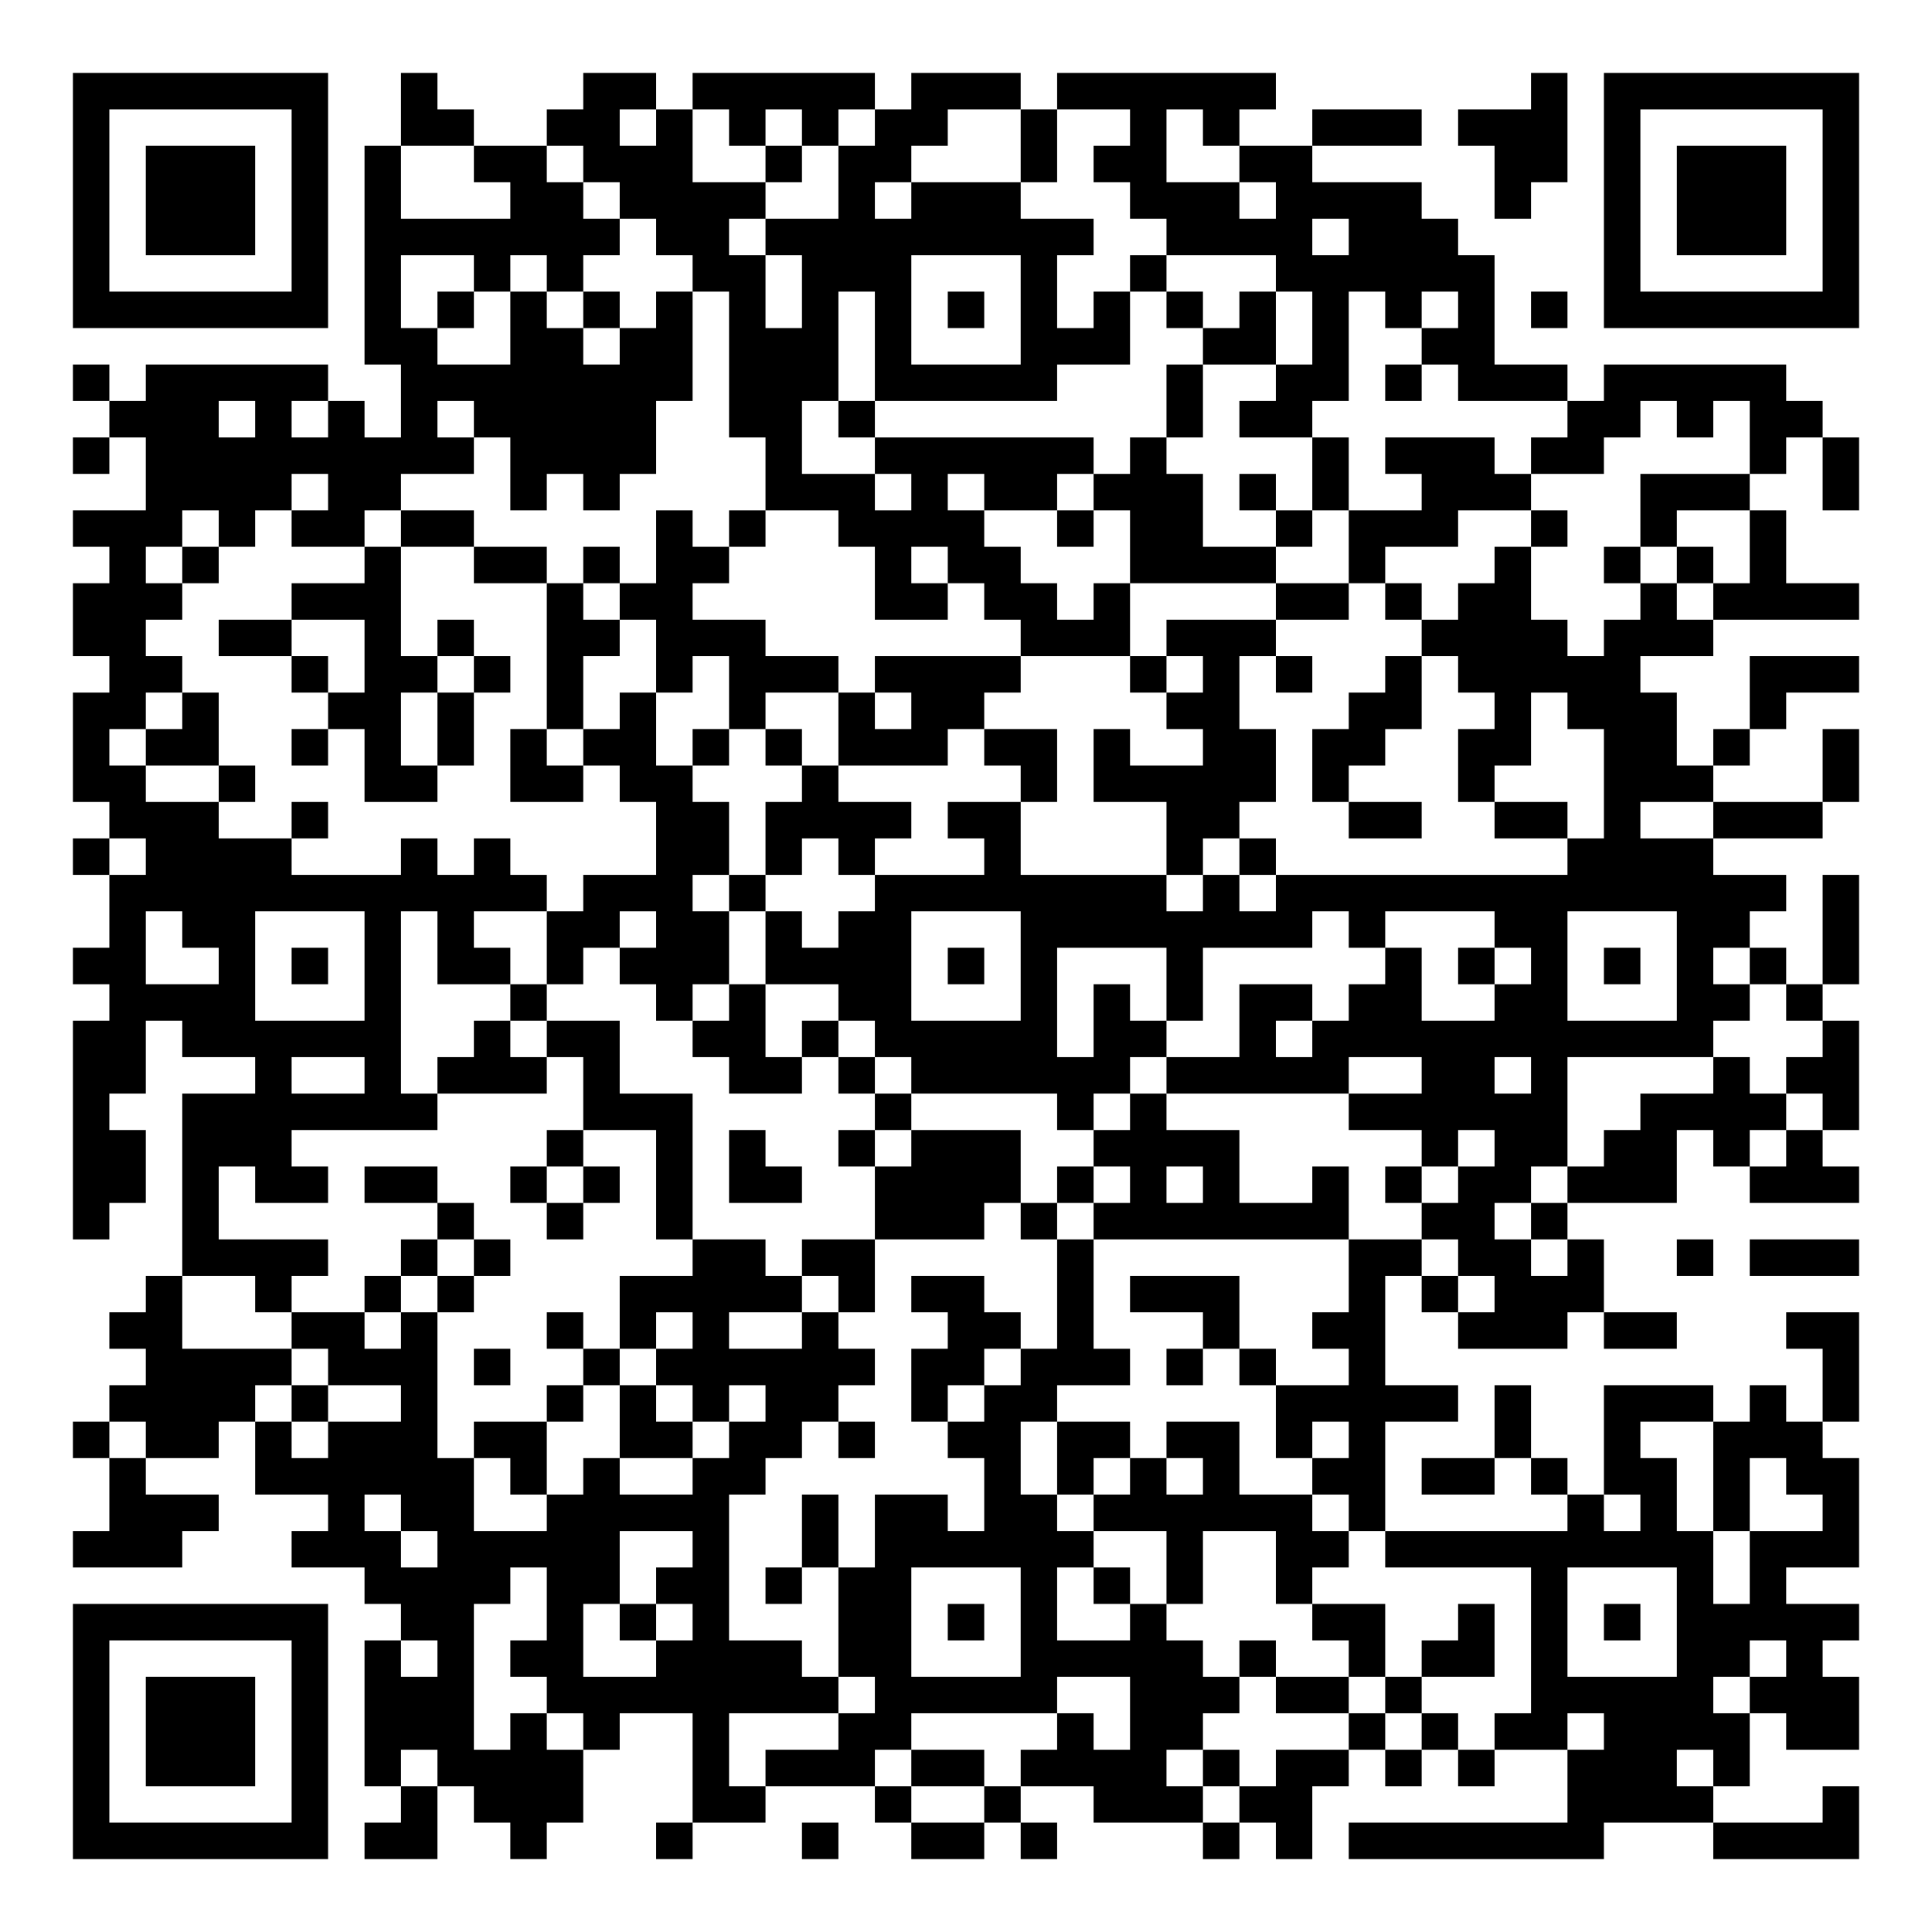
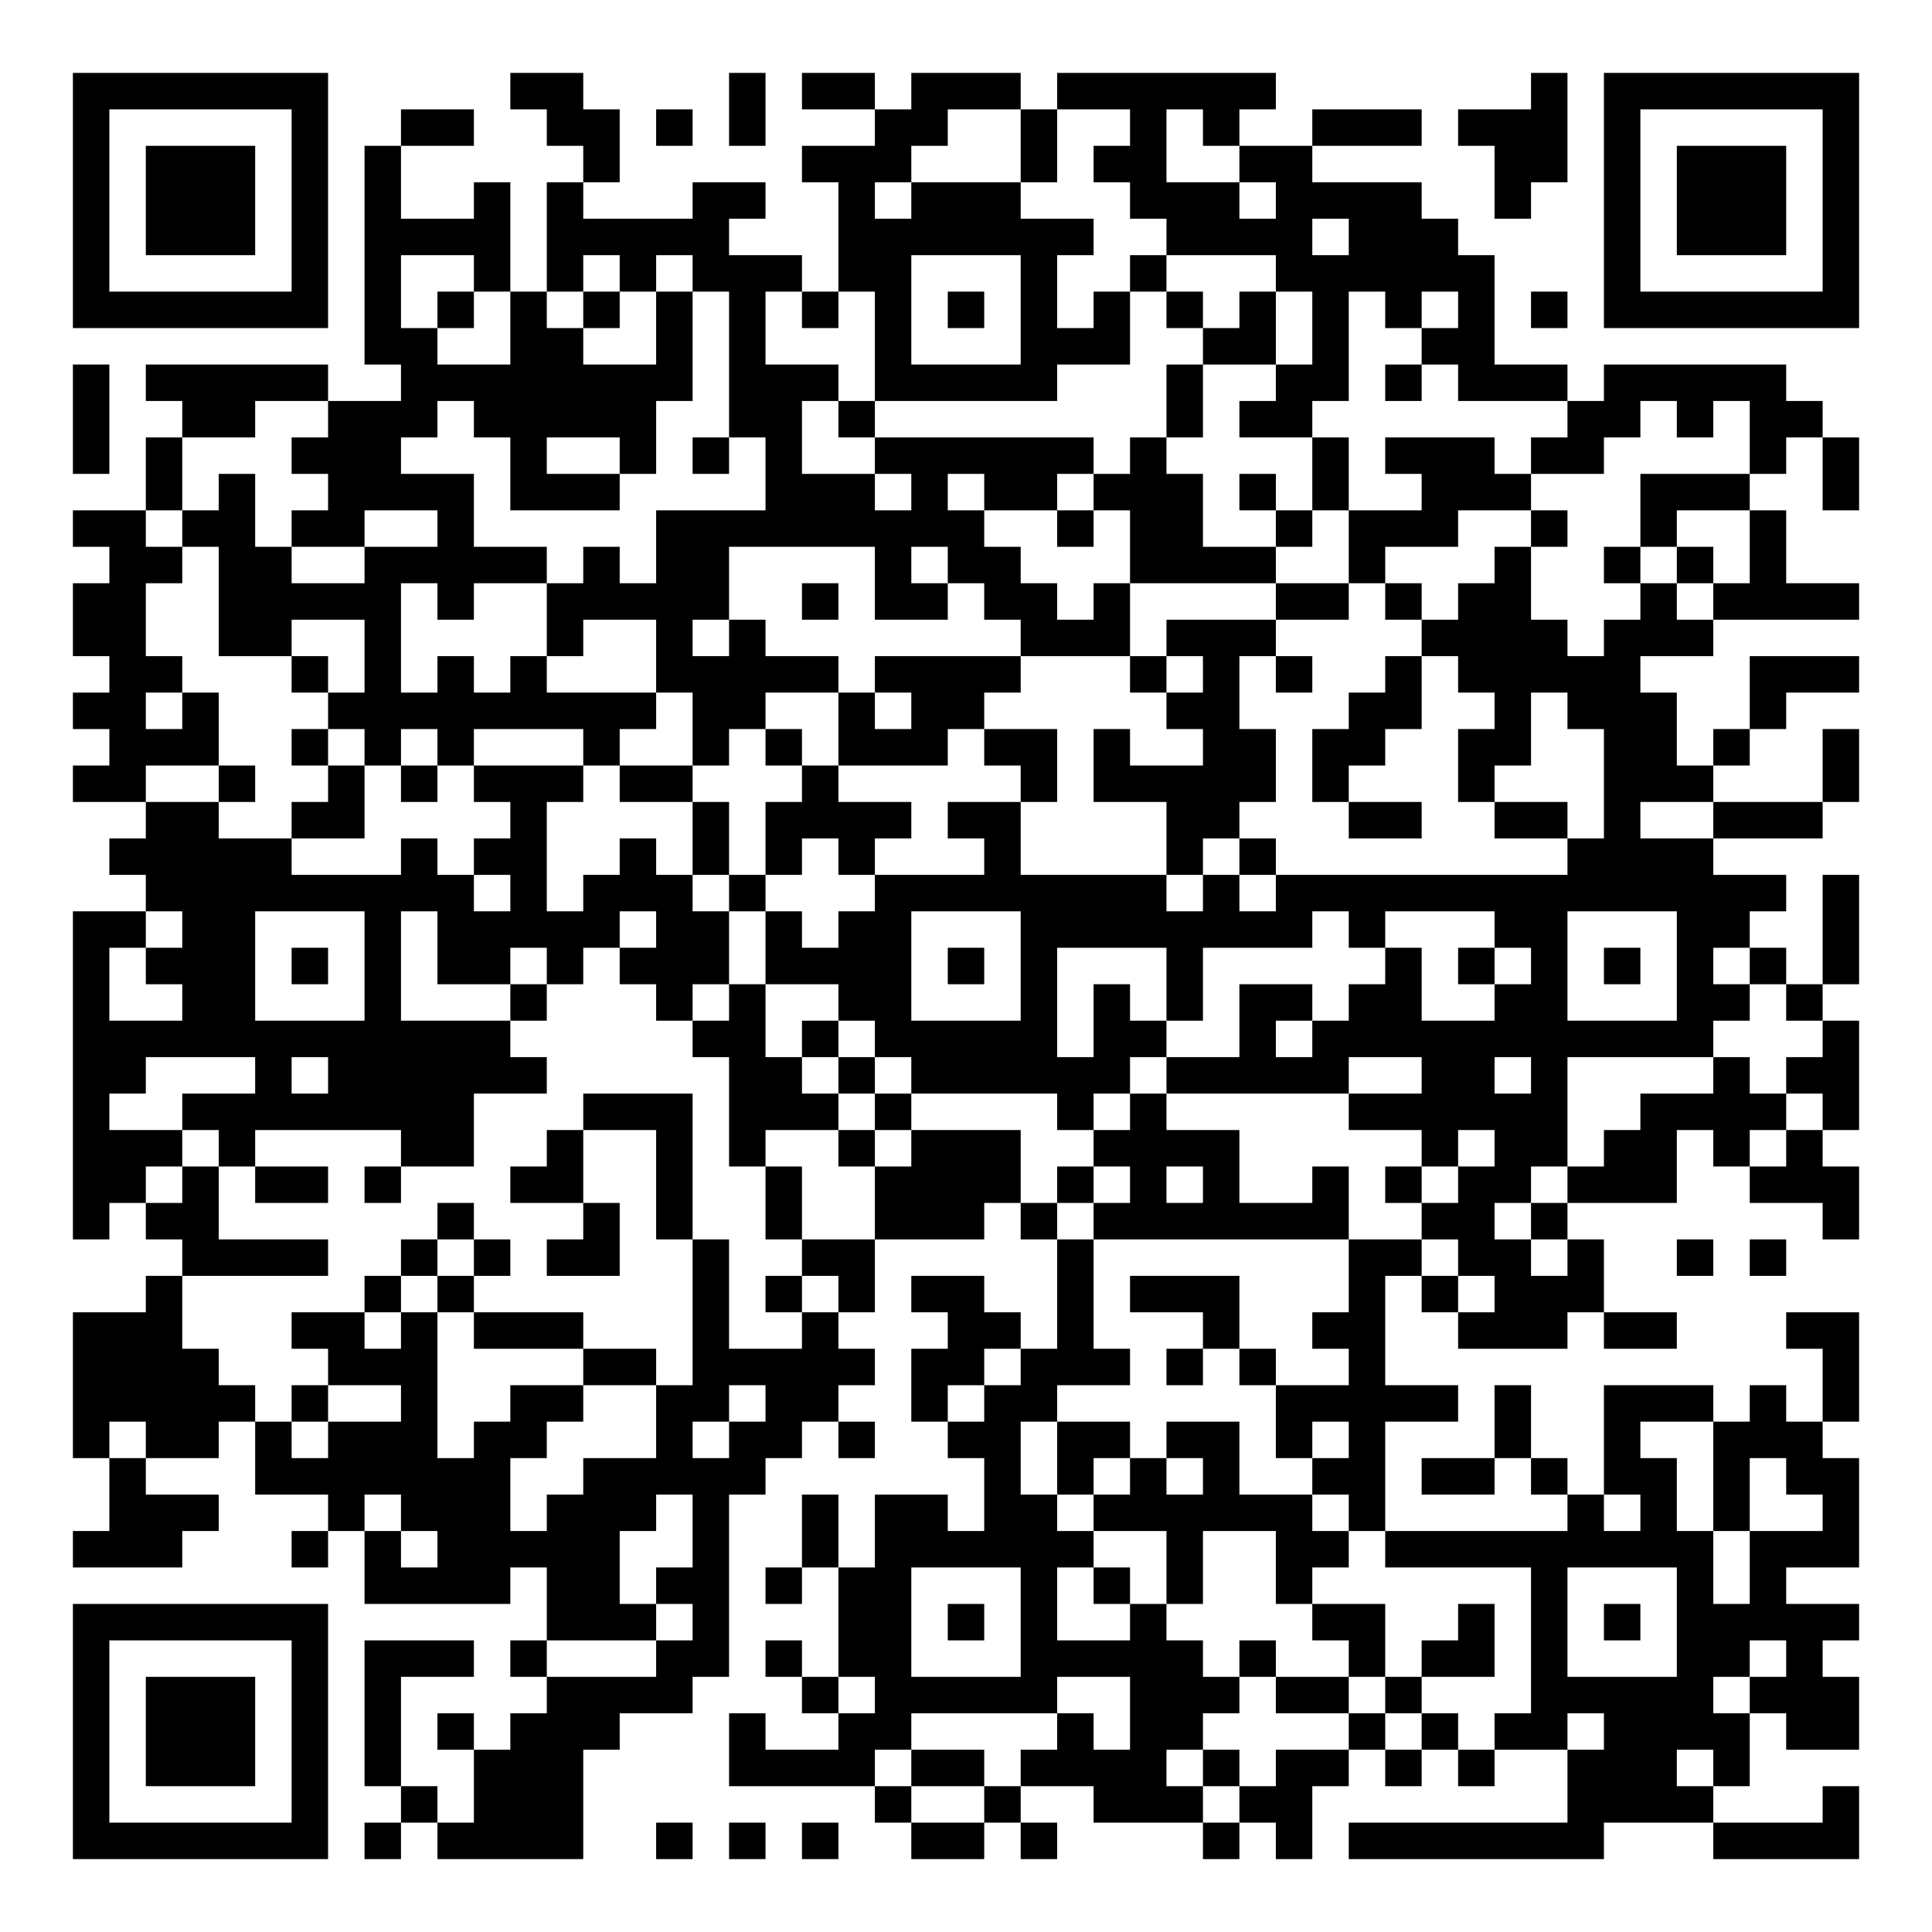
<svg xmlns="http://www.w3.org/2000/svg" width="212" height="212" class="segno">
  <g transform="scale(4)">
    <path fill="#fff" d="M0 0h53v53h-53z" />
-     <path class="qrline" stroke="#000" d="M2 2.5h7m2 0h1m4 0h2m1 0h5m1 0h3m1 0h6m7 0h1m1 0h7m-49 1h1m5 0h1m2 0h2m2 0h2m1 0h1m1 0h1m1 0h1m1 0h2m2 0h1m2 0h1m1 0h1m2 0h3m1 0h3m1 0h1m5 0h1m-49 1h1m1 0h3m1 0h1m1 0h1m2 0h2m1 0h3m2 0h1m1 0h2m3 0h1m1 0h2m2 0h2m5 0h2m1 0h1m1 0h3m1 0h1m-49 1h1m1 0h3m1 0h1m1 0h1m3 0h2m1 0h4m2 0h1m1 0h3m3 0h3m1 0h4m2 0h1m2 0h1m1 0h3m1 0h1m-49 1h1m1 0h3m1 0h1m1 0h7m1 0h2m1 0h9m2 0h4m1 0h3m4 0h1m1 0h3m1 0h1m-49 1h1m5 0h1m1 0h1m2 0h1m1 0h1m3 0h2m1 0h3m3 0h1m2 0h1m3 0h6m3 0h1m5 0h1m-49 1h7m1 0h1m1 0h1m1 0h1m1 0h1m1 0h1m1 0h1m1 0h1m1 0h1m1 0h1m1 0h1m1 0h1m1 0h1m1 0h1m1 0h1m1 0h1m1 0h1m1 0h1m1 0h7m-41 1h2m2 0h2m1 0h2m1 0h3m1 0h1m3 0h3m2 0h2m1 0h1m2 0h2m-39 1h1m1 0h5m2 0h8m1 0h3m1 0h5m3 0h1m2 0h2m1 0h1m1 0h3m1 0h5m-46 1h3m1 0h1m1 0h1m1 0h1m1 0h5m2 0h2m1 0h1m8 0h1m1 0h2m7 0h2m1 0h1m1 0h2m-48 1h1m1 0h9m1 0h4m3 0h1m2 0h6m1 0h1m4 0h1m1 0h3m1 0h2m4 0h1m1 0h1m-47 1h4m1 0h2m3 0h1m1 0h1m4 0h3m1 0h1m1 0h2m1 0h3m1 0h1m1 0h1m2 0h3m3 0h3m2 0h1m-49 1h3m1 0h1m1 0h2m1 0h2m5 0h1m1 0h1m2 0h4m2 0h1m1 0h2m2 0h1m1 0h3m2 0h1m2 0h1m2 0h1m-46 1h1m1 0h1m4 0h1m2 0h2m1 0h1m1 0h2m4 0h1m1 0h2m3 0h4m2 0h1m3 0h1m2 0h1m1 0h1m1 0h1m-47 1h3m3 0h3m4 0h1m1 0h2m5 0h2m1 0h2m1 0h1m4 0h2m1 0h1m1 0h2m3 0h1m1 0h4m-49 1h2m2 0h2m2 0h1m1 0h1m2 0h2m1 0h3m7 0h3m1 0h3m4 0h4m1 0h3m-44 1h2m3 0h1m1 0h2m1 0h1m1 0h1m2 0h1m1 0h3m1 0h4m3 0h1m1 0h1m1 0h1m2 0h1m1 0h5m3 0h3m-49 1h2m1 0h1m3 0h2m1 0h1m2 0h1m1 0h1m2 0h1m2 0h1m1 0h2m5 0h2m3 0h2m2 0h1m1 0h3m2 0h1m-47 1h1m1 0h2m2 0h1m1 0h1m1 0h1m1 0h1m1 0h2m1 0h1m1 0h1m1 0h3m1 0h2m1 0h1m2 0h2m1 0h2m2 0h2m2 0h2m1 0h1m2 0h1m-49 1h2m2 0h1m3 0h2m2 0h2m1 0h2m3 0h1m5 0h1m1 0h5m1 0h1m3 0h1m3 0h3m3 0h1m-48 1h3m2 0h1m9 0h2m1 0h4m1 0h2m4 0h2m3 0h2m2 0h2m1 0h1m2 0h3m-48 1h1m1 0h4m3 0h1m1 0h1m4 0h2m1 0h1m1 0h1m3 0h1m4 0h1m1 0h1m8 0h4m-44 1h12m1 0h3m1 0h1m3 0h8m1 0h1m1 0h14m1 0h1m-48 1h1m1 0h2m3 0h1m1 0h1m2 0h2m1 0h2m1 0h1m1 0h2m3 0h8m1 0h1m3 0h2m3 0h2m2 0h1m-49 1h2m2 0h1m1 0h1m1 0h1m1 0h2m1 0h1m1 0h3m1 0h4m1 0h1m1 0h1m3 0h1m5 0h1m1 0h1m1 0h1m1 0h1m1 0h1m1 0h1m1 0h1m-48 1h4m3 0h1m3 0h1m3 0h1m1 0h1m2 0h2m3 0h1m1 0h1m1 0h1m1 0h2m1 0h2m2 0h2m3 0h2m1 0h1m-48 1h2m1 0h6m2 0h1m1 0h2m2 0h2m1 0h1m1 0h5m1 0h2m2 0h1m1 0h11m3 0h1m-49 1h2m3 0h1m2 0h1m1 0h3m1 0h1m3 0h2m1 0h1m1 0h6m1 0h5m2 0h2m1 0h1m4 0h1m1 0h2m-49 1h1m2 0h7m4 0h3m5 0h1m4 0h1m1 0h1m5 0h6m2 0h4m1 0h1m-49 1h2m1 0h3m7 0h1m2 0h1m1 0h1m2 0h1m1 0h3m2 0h4m5 0h1m1 0h2m1 0h2m1 0h1m1 0h1m-48 1h2m1 0h1m1 0h2m1 0h2m2 0h1m1 0h1m1 0h1m1 0h2m2 0h4m1 0h1m1 0h1m1 0h1m2 0h1m1 0h1m1 0h2m1 0h3m2 0h3m-49 1h1m2 0h1m6 0h1m2 0h1m2 0h1m5 0h3m1 0h1m1 0h7m2 0h2m1 0h1m-38 1h4m2 0h1m1 0h1m5 0h2m1 0h2m5 0h1m7 0h2m1 0h2m1 0h1m2 0h1m1 0h3m-47 1h1m2 0h1m2 0h1m1 0h1m4 0h5m1 0h1m1 0h2m2 0h1m1 0h3m3 0h1m1 0h1m1 0h3m-41 1h2m3 0h2m1 0h1m3 0h1m1 0h1m1 0h1m2 0h1m3 0h2m1 0h1m3 0h1m2 0h2m2 0h3m1 0h2m3 0h2m-47 1h4m1 0h3m1 0h1m2 0h1m1 0h6m1 0h2m1 0h3m1 0h1m1 0h1m2 0h1m12 0h1m-48 1h4m1 0h1m2 0h1m3 0h1m1 0h1m1 0h1m1 0h2m2 0h1m1 0h2m6 0h5m1 0h1m2 0h3m1 0h1m1 0h1m-49 1h1m1 0h2m1 0h1m1 0h3m1 0h2m2 0h2m1 0h2m1 0h1m2 0h2m1 0h2m1 0h2m1 0h1m1 0h1m3 0h1m2 0h1m2 0h3m-47 1h1m3 0h6m1 0h1m1 0h1m2 0h2m6 0h1m1 0h1m1 0h1m1 0h1m2 0h2m1 0h2m1 0h1m1 0h2m1 0h1m1 0h2m-48 1h3m3 0h1m1 0h2m2 0h5m2 0h1m1 0h2m1 0h2m1 0h6m1 0h1m5 0h1m1 0h1m1 0h1m2 0h1m-49 1h3m3 0h3m1 0h5m2 0h1m2 0h1m1 0h6m2 0h1m2 0h2m1 0h9m1 0h3m-41 1h4m1 0h2m1 0h2m1 0h1m1 0h2m3 0h1m1 0h1m1 0h1m2 0h1m6 0h1m3 0h1m1 0h1m-47 1h7m2 0h2m2 0h1m1 0h1m1 0h1m3 0h2m1 0h1m1 0h1m2 0h1m4 0h2m2 0h1m1 0h1m1 0h1m1 0h5m-49 1h1m5 0h1m1 0h1m1 0h1m1 0h2m2 0h4m1 0h2m3 0h5m1 0h1m2 0h1m1 0h2m1 0h1m3 0h2m1 0h1m-48 1h1m1 0h3m1 0h1m1 0h3m2 0h8m1 0h5m2 0h3m1 0h2m1 0h1m3 0h5m1 0h3m-49 1h1m1 0h3m1 0h1m1 0h3m1 0h1m1 0h1m2 0h1m3 0h2m4 0h1m1 0h2m4 0h1m1 0h1m1 0h2m1 0h4m1 0h2m-49 1h1m1 0h3m1 0h1m1 0h1m1 0h4m3 0h1m1 0h3m1 0h2m1 0h4m1 0h1m1 0h2m1 0h1m1 0h1m2 0h3m1 0h1m-46 1h1m5 0h1m2 0h1m1 0h3m3 0h2m3 0h1m2 0h1m2 0h3m1 0h2m7 0h4m3 0h1m-49 1h7m1 0h2m2 0h1m3 0h1m3 0h1m2 0h2m1 0h1m4 0h1m1 0h1m1 0h7m3 0h4" />
+     <path class="qrline" stroke="#000" d="M2 2.5h7m5 0h2m4 0h1m1 0h2m1 0h3m1 0h6m7 0h1m1 0h7m-49 1h1m5 0h1m2 0h2m2 0h2m1 0h1m1 0h1m3 0h2m2 0h1m2 0h1m1 0h1m2 0h3m1 0h3m1 0h1m5 0h1m-49 1h1m1 0h3m1 0h1m1 0h1m5 0h1m5 0h3m3 0h1m1 0h2m2 0h2m5 0h2m1 0h1m1 0h3m1 0h1m-49 1h1m1 0h3m1 0h1m1 0h1m2 0h1m1 0h1m3 0h2m2 0h1m1 0h3m3 0h3m1 0h4m2 0h1m2 0h1m1 0h3m1 0h1m-49 1h1m1 0h3m1 0h1m1 0h4m1 0h5m3 0h7m2 0h4m1 0h3m4 0h1m1 0h3m1 0h1m-49 1h1m5 0h1m1 0h1m2 0h1m1 0h1m1 0h1m1 0h3m1 0h2m3 0h1m2 0h1m3 0h6m3 0h1m5 0h1m-49 1h7m1 0h1m1 0h1m1 0h1m1 0h1m1 0h1m1 0h1m1 0h1m1 0h1m1 0h1m1 0h1m1 0h1m1 0h1m1 0h1m1 0h1m1 0h1m1 0h1m1 0h1m1 0h7m-41 1h2m2 0h2m2 0h1m1 0h1m3 0h1m3 0h3m2 0h2m1 0h1m2 0h2m-39 1h1m1 0h5m2 0h8m1 0h3m1 0h5m3 0h1m2 0h2m1 0h1m1 0h3m1 0h5m-47 1h1m2 0h2m2 0h3m1 0h5m2 0h2m1 0h1m8 0h1m1 0h2m7 0h2m1 0h1m1 0h2m-48 1h1m1 0h1m3 0h3m3 0h1m2 0h1m1 0h1m1 0h1m2 0h6m1 0h1m4 0h1m1 0h3m1 0h2m4 0h1m1 0h1m-47 1h1m1 0h1m2 0h4m1 0h3m4 0h3m1 0h1m1 0h2m1 0h3m1 0h1m1 0h1m2 0h3m3 0h3m2 0h1m-49 1h2m1 0h2m1 0h2m2 0h1m5 0h9m2 0h1m1 0h2m2 0h1m1 0h3m2 0h1m2 0h1m2 0h1m-46 1h2m1 0h2m2 0h5m1 0h1m1 0h2m4 0h1m1 0h2m3 0h4m2 0h1m3 0h1m2 0h1m1 0h1m1 0h1m-47 1h2m2 0h5m1 0h1m2 0h5m2 0h1m1 0h2m1 0h2m1 0h1m4 0h2m1 0h1m1 0h2m3 0h1m1 0h4m-49 1h2m2 0h2m2 0h1m4 0h1m2 0h1m1 0h1m7 0h3m1 0h3m4 0h4m1 0h3m-44 1h2m3 0h1m1 0h1m1 0h1m1 0h1m3 0h5m1 0h4m3 0h1m1 0h1m1 0h1m2 0h1m1 0h5m3 0h3m-49 1h2m1 0h1m3 0h9m1 0h2m2 0h1m1 0h2m5 0h2m3 0h2m2 0h1m1 0h3m2 0h1m-46 1h3m2 0h1m1 0h1m1 0h1m3 0h1m2 0h1m1 0h1m1 0h3m1 0h2m1 0h1m2 0h2m1 0h2m2 0h2m2 0h2m1 0h1m2 0h1m-49 1h2m2 0h1m2 0h1m1 0h1m1 0h3m1 0h2m3 0h1m5 0h1m1 0h5m1 0h1m3 0h1m3 0h3m3 0h1m-47 1h2m2 0h2m4 0h1m4 0h1m1 0h4m1 0h2m4 0h2m3 0h2m2 0h2m1 0h1m2 0h3m-47 1h5m3 0h1m1 0h2m2 0h1m1 0h1m1 0h1m1 0h1m3 0h1m4 0h1m1 0h1m8 0h4m-43 1h9m1 0h1m1 0h3m1 0h1m3 0h8m1 0h1m1 0h14m1 0h1m-49 1h2m1 0h2m3 0h1m1 0h5m1 0h2m1 0h1m1 0h2m3 0h8m1 0h1m3 0h2m3 0h2m2 0h1m-49 1h1m1 0h3m1 0h1m1 0h1m1 0h2m1 0h1m1 0h3m1 0h4m1 0h1m1 0h1m3 0h1m5 0h1m1 0h1m1 0h1m1 0h1m1 0h1m1 0h1m1 0h1m-49 1h1m2 0h2m3 0h1m3 0h1m3 0h1m1 0h1m2 0h2m3 0h1m1 0h1m1 0h1m1 0h2m1 0h2m2 0h2m3 0h2m1 0h1m-48 1h12m5 0h2m1 0h1m1 0h5m1 0h2m2 0h1m1 0h11m3 0h1m-49 1h2m3 0h1m1 0h6m5 0h2m1 0h1m1 0h6m1 0h5m2 0h2m1 0h1m4 0h1m1 0h2m-49 1h1m2 0h8m3 0h3m1 0h3m1 0h1m4 0h1m1 0h1m5 0h6m2 0h4m1 0h1m-49 1h3m1 0h1m4 0h2m2 0h1m2 0h1m1 0h1m2 0h1m1 0h3m2 0h4m5 0h1m1 0h2m1 0h2m1 0h1m1 0h1m-48 1h2m1 0h1m1 0h2m1 0h1m3 0h2m2 0h1m2 0h1m2 0h4m1 0h1m1 0h1m1 0h1m2 0h1m1 0h1m1 0h2m1 0h3m2 0h3m-49 1h1m1 0h2m6 0h1m3 0h1m1 0h1m2 0h1m2 0h3m1 0h1m1 0h7m2 0h2m1 0h1m7 0h1m-46 1h4m2 0h1m1 0h1m1 0h2m2 0h1m2 0h2m5 0h1m7 0h2m1 0h2m1 0h1m2 0h1m1 0h1m-45 1h1m5 0h1m1 0h1m6 0h1m1 0h1m1 0h1m1 0h2m2 0h1m1 0h3m3 0h1m1 0h1m1 0h3m-42 1h3m3 0h2m1 0h1m1 0h3m3 0h1m2 0h1m3 0h2m1 0h1m3 0h1m2 0h2m2 0h3m1 0h2m3 0h2m-49 1h4m3 0h3m4 0h2m1 0h5m1 0h2m1 0h3m1 0h1m1 0h1m2 0h1m12 0h1m-49 1h5m1 0h1m2 0h1m2 0h2m2 0h2m1 0h2m2 0h1m1 0h2m6 0h5m1 0h1m2 0h3m1 0h1m1 0h1m-49 1h1m1 0h2m1 0h1m1 0h3m1 0h2m3 0h1m1 0h2m1 0h1m2 0h2m1 0h2m1 0h2m1 0h1m1 0h1m3 0h1m2 0h1m2 0h3m-47 1h1m3 0h7m2 0h5m6 0h1m1 0h1m1 0h1m1 0h1m2 0h2m1 0h2m1 0h1m1 0h2m1 0h1m1 0h2m-48 1h3m3 0h1m1 0h3m1 0h3m1 0h1m2 0h1m1 0h2m1 0h2m1 0h6m1 0h1m5 0h1m1 0h1m1 0h1m2 0h1m-49 1h3m3 0h1m1 0h1m1 0h5m2 0h1m2 0h1m1 0h6m2 0h1m2 0h2m1 0h9m1 0h3m-41 1h4m1 0h2m1 0h2m1 0h1m1 0h2m3 0h1m1 0h1m1 0h1m2 0h1m6 0h1m3 0h1m1 0h1m-47 1h7m6 0h3m1 0h1m3 0h2m1 0h1m1 0h1m2 0h1m4 0h2m2 0h1m1 0h1m1 0h1m1 0h5m-49 1h1m5 0h1m1 0h3m1 0h1m3 0h2m1 0h1m1 0h2m3 0h5m1 0h1m2 0h1m1 0h2m1 0h1m3 0h2m1 0h1m-48 1h1m1 0h3m1 0h1m1 0h1m4 0h4m3 0h1m1 0h5m2 0h3m1 0h2m1 0h1m3 0h5m1 0h3m-49 1h1m1 0h3m1 0h1m1 0h1m1 0h1m1 0h3m3 0h1m2 0h2m4 0h1m1 0h2m4 0h1m1 0h1m1 0h2m1 0h4m1 0h2m-49 1h1m1 0h3m1 0h1m1 0h1m2 0h3m4 0h4m1 0h2m1 0h4m1 0h1m1 0h2m1 0h1m1 0h1m2 0h3m1 0h1m-46 1h1m5 0h1m2 0h1m1 0h3m8 0h1m2 0h1m2 0h3m1 0h2m7 0h4m3 0h1m-49 1h7m1 0h1m1 0h4m2 0h1m1 0h1m1 0h1m2 0h2m1 0h1m4 0h1m1 0h1m1 0h7m3 0h4" />
  </g>
</svg>
